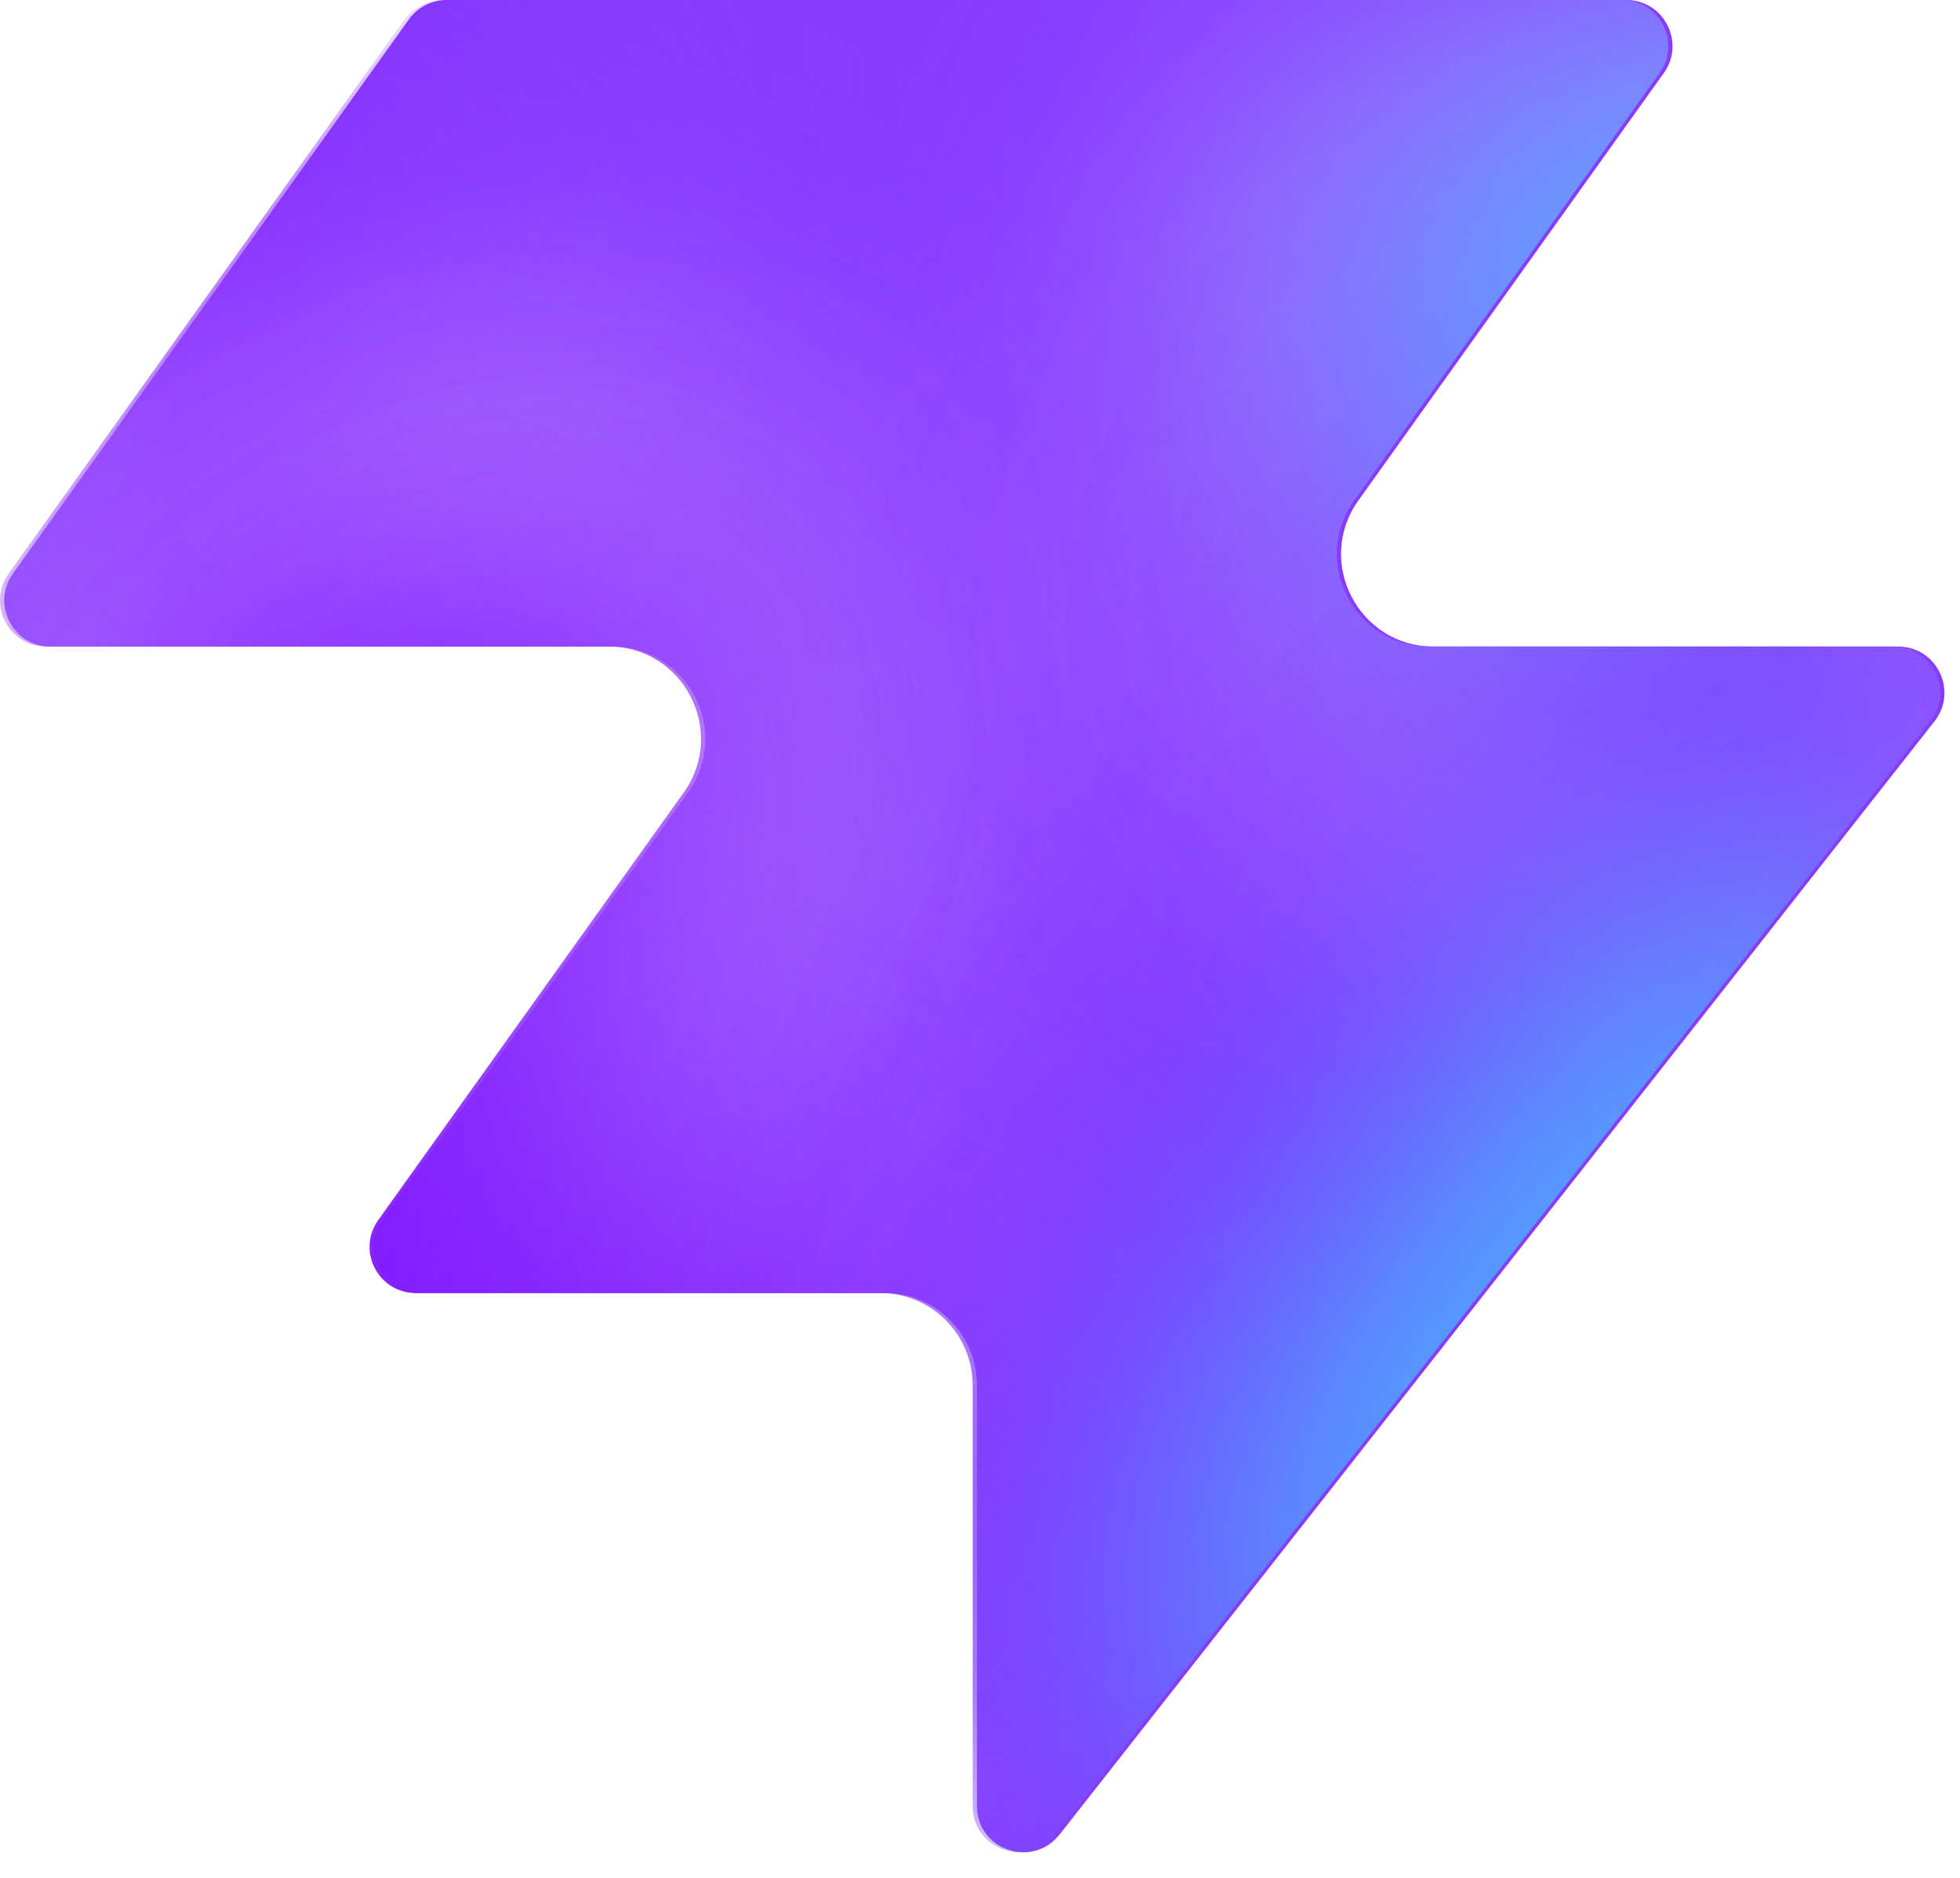
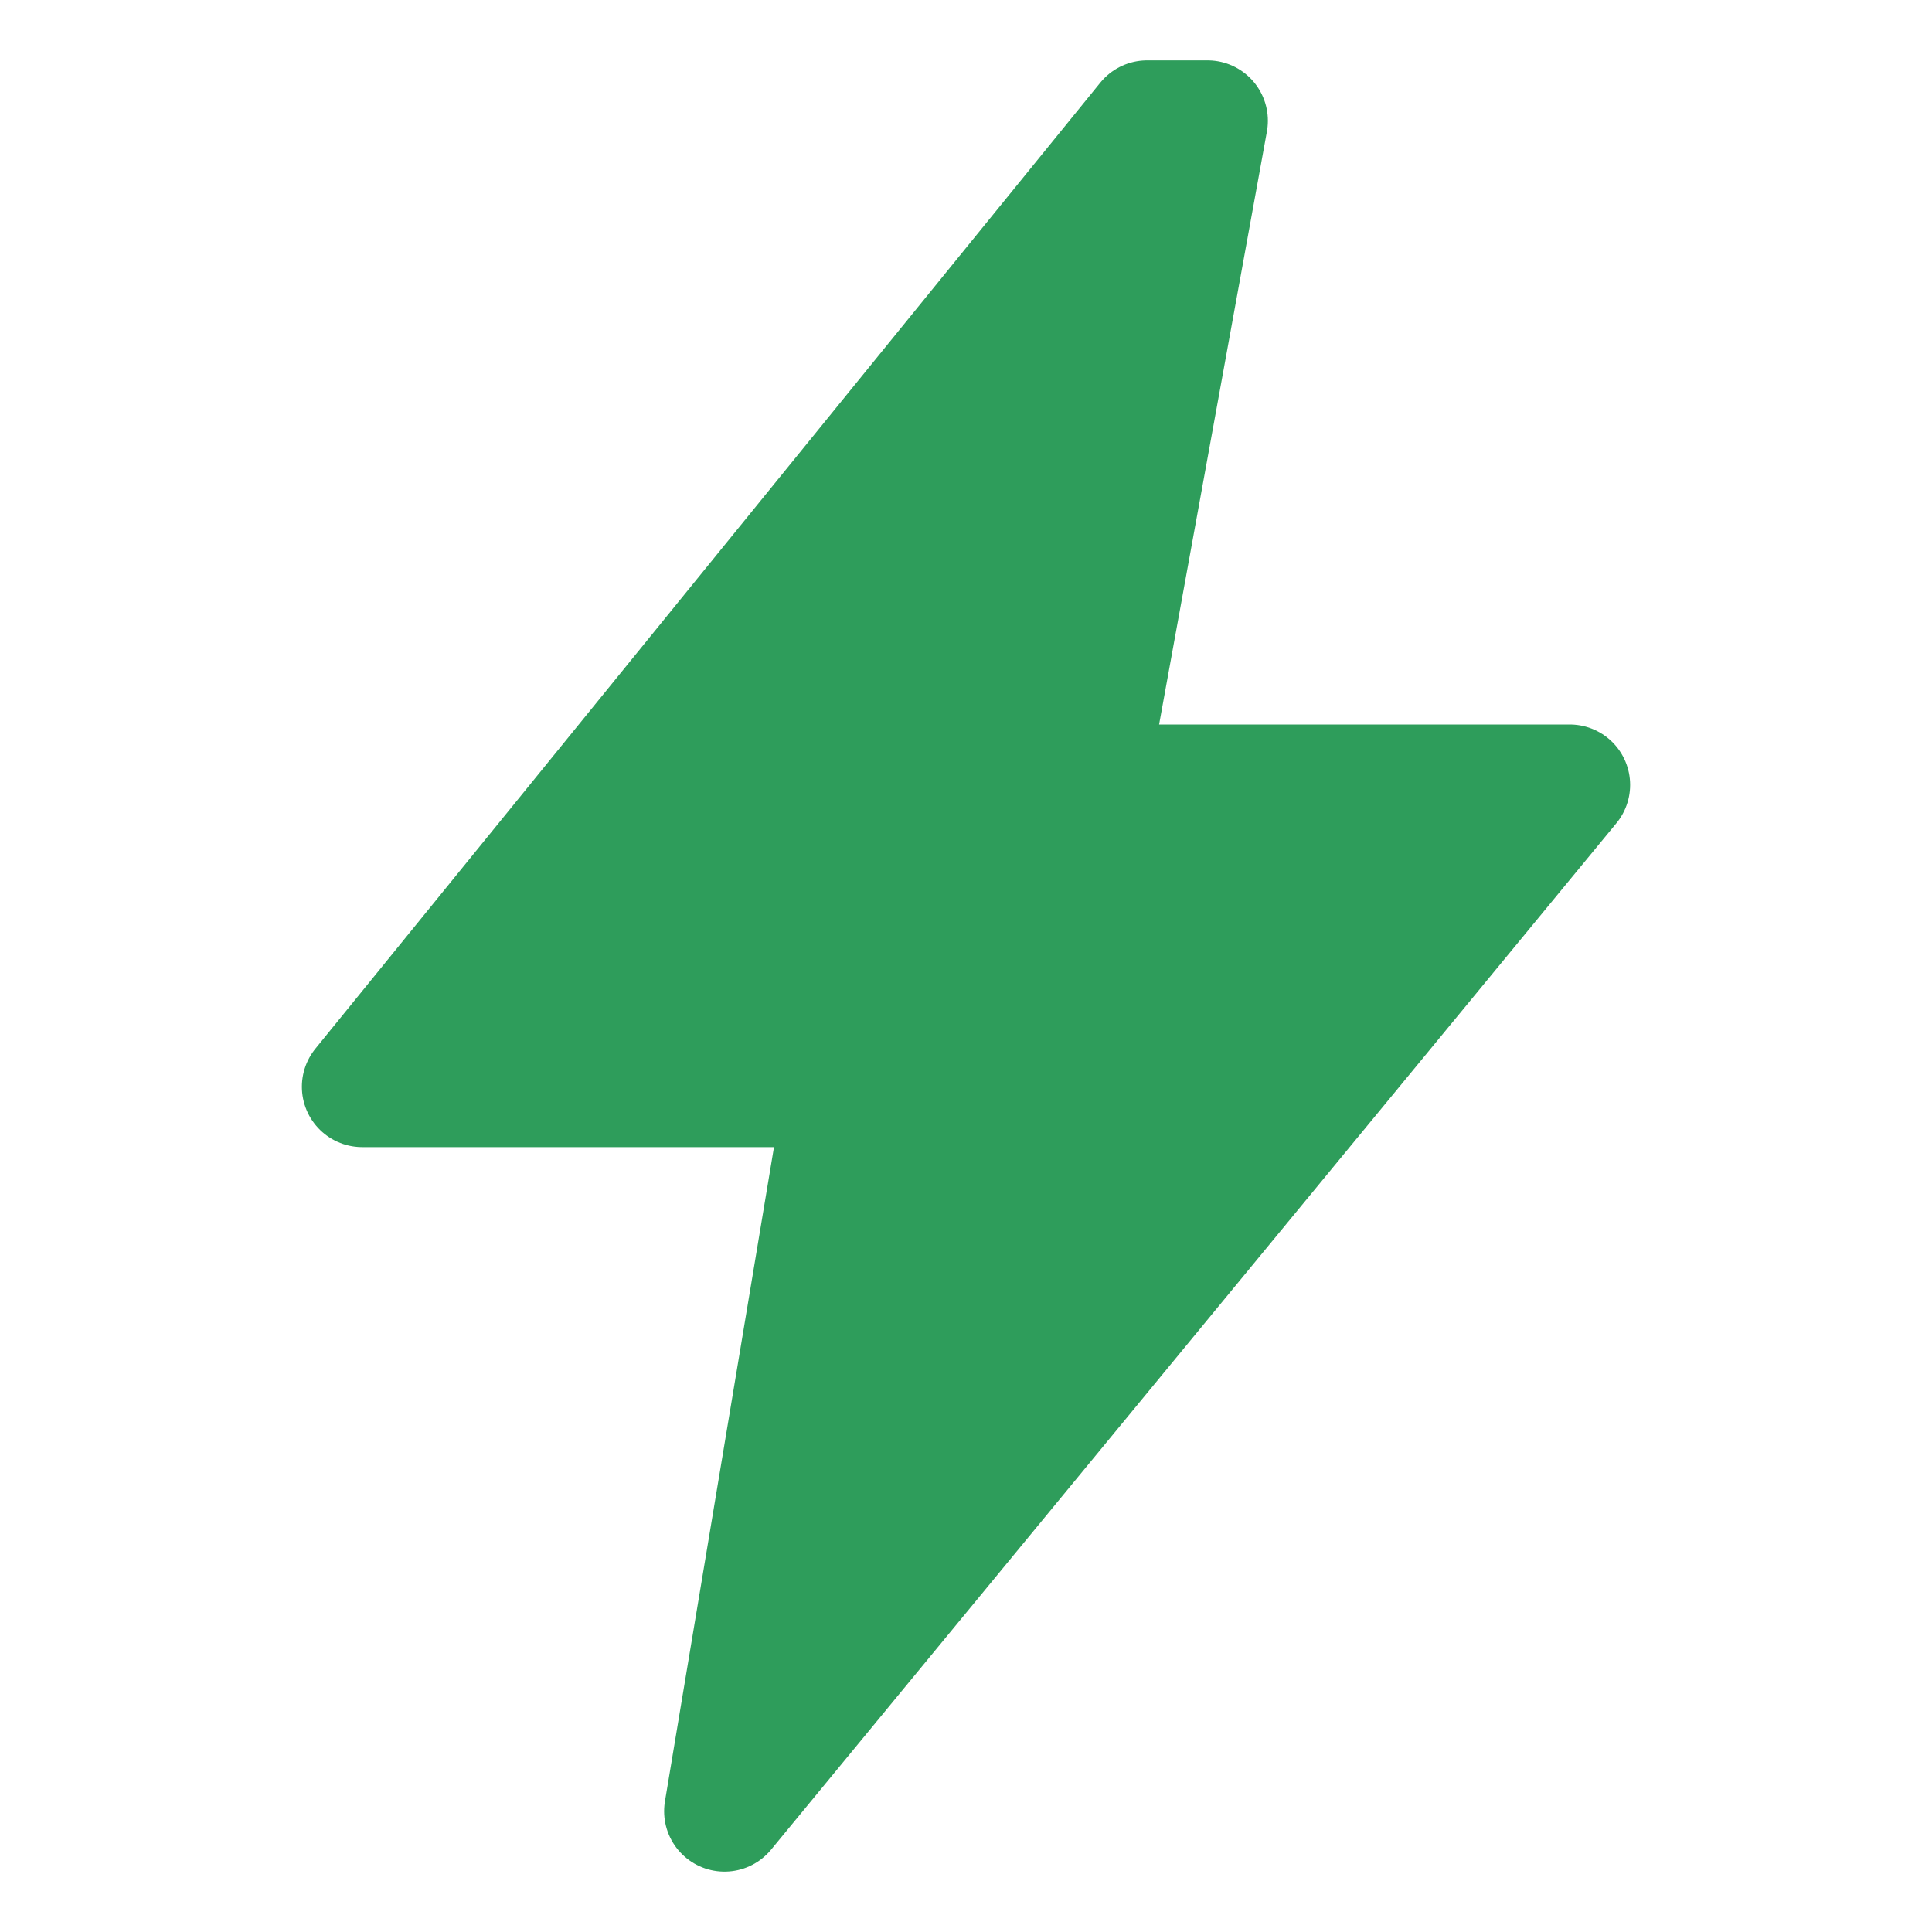
- <svg xmlns="http://www.w3.org/2000/svg" width="48" height="46" fill="none" viewBox="0 0 48 46">
-   <path fill="#863bff" d="M25.946 44.938c-.664.845-2.021.375-2.021-.698V33.937a2.26 2.26 0 0 0-2.262-2.262H10.287c-.92 0-1.456-1.04-.92-1.788l7.48-10.471c1.07-1.497 0-3.578-1.842-3.578H1.237c-.92 0-1.456-1.04-.92-1.788L10.013.474c.214-.297.556-.474.92-.474h28.894c.92 0 1.456 1.04.92 1.788l-7.48 10.471c-1.07 1.498 0 3.579 1.842 3.579h11.377c.943 0 1.473 1.088.89 1.83L25.947 44.94z" style="fill:#863bff;fill:color(display-p3 .525 .23 1);fill-opacity:1" />
-   <mask id="a" width="48" height="46" x="0" y="0" maskUnits="userSpaceOnUse" style="mask-type:alpha">
-     <path fill="#000" d="M25.842 44.938c-.664.844-2.021.375-2.021-.698V33.937a2.26 2.26 0 0 0-2.262-2.262H10.183c-.92 0-1.456-1.04-.92-1.788l7.48-10.471c1.07-1.498 0-3.579-1.842-3.579H1.133c-.92 0-1.456-1.04-.92-1.787L9.91.473c.214-.297.556-.474.92-.474h28.894c.92 0 1.456 1.04.92 1.788l-7.48 10.471c-1.07 1.498 0 3.578 1.842 3.578h11.377c.943 0 1.473 1.088.89 1.832L25.843 44.94z" style="fill:#000;fill-opacity:1" />
-   </mask>
-   <g mask="url(#a)">
-     <g filter="url(#b)">
-       <ellipse cx="5.508" cy="14.704" fill="#ede6ff" rx="5.508" ry="14.704" style="fill:#ede6ff;fill:color(display-p3 .927 .903 1);fill-opacity:1" transform="matrix(.00324 1 1 -.00324 -4.47 31.516)" />
-     </g>
-     <g filter="url(#c)">
-       <ellipse cx="10.399" cy="29.851" fill="#ede6ff" rx="10.399" ry="29.851" style="fill:#ede6ff;fill:color(display-p3 .927 .903 1);fill-opacity:1" transform="matrix(.00324 1 1 -.00324 -39.328 7.883)" />
-     </g>
-     <g filter="url(#d)">
-       <ellipse cx="5.508" cy="30.487" fill="#7e14ff" rx="5.508" ry="30.487" style="fill:#7e14ff;fill:color(display-p3 .492 .077 1);fill-opacity:1" transform="rotate(89.814 -25.913 -14.639)scale(1 -1)" />
-     </g>
-     <g filter="url(#e)">
-       <ellipse cx="5.508" cy="30.599" fill="#7e14ff" rx="5.508" ry="30.599" style="fill:#7e14ff;fill:color(display-p3 .492 .077 1);fill-opacity:1" transform="rotate(89.814 -32.644 -3.334)scale(1 -1)" />
-     </g>
-     <g filter="url(#f)">
-       <ellipse cx="5.508" cy="30.599" fill="#7e14ff" rx="5.508" ry="30.599" style="fill:#7e14ff;fill:color(display-p3 .492 .077 1);fill-opacity:1" transform="matrix(.00324 1 1 -.00324 -34.34 30.47)" />
-     </g>
-     <g filter="url(#g)">
-       <ellipse cx="14.072" cy="22.078" fill="#ede6ff" rx="14.072" ry="22.078" style="fill:#ede6ff;fill:color(display-p3 .927 .903 1);fill-opacity:1" transform="rotate(93.35 24.506 48.493)scale(-1 1)" />
-     </g>
-     <g filter="url(#h)">
-       <ellipse cx="3.47" cy="21.501" fill="#7e14ff" rx="3.47" ry="21.501" style="fill:#7e14ff;fill:color(display-p3 .492 .077 1);fill-opacity:1" transform="rotate(89.009 28.708 47.59)scale(-1 1)" />
-     </g>
-     <g filter="url(#i)">
-       <ellipse cx="3.47" cy="21.501" fill="#7e14ff" rx="3.47" ry="21.501" style="fill:#7e14ff;fill:color(display-p3 .492 .077 1);fill-opacity:1" transform="rotate(89.009 28.708 47.59)scale(-1 1)" />
-     </g>
-     <g filter="url(#j)">
-       <ellipse cx=".387" cy="8.972" fill="#7e14ff" rx="4.407" ry="29.108" style="fill:#7e14ff;fill:color(display-p3 .492 .077 1);fill-opacity:1" transform="rotate(39.51 .387 8.972)" />
-     </g>
-     <g filter="url(#k)">
-       <ellipse cx="47.523" cy="-6.092" fill="#7e14ff" rx="4.407" ry="29.108" style="fill:#7e14ff;fill:color(display-p3 .492 .077 1);fill-opacity:1" transform="rotate(37.892 47.523 -6.092)" />
-     </g>
-     <g filter="url(#l)">
-       <ellipse cx="41.412" cy="6.333" fill="#47bfff" rx="5.971" ry="9.665" style="fill:#47bfff;fill:color(display-p3 .28 .748 1);fill-opacity:1" transform="rotate(37.892 41.412 6.333)" />
-     </g>
-     <g filter="url(#m)">
-       <ellipse cx="-1.879" cy="38.332" fill="#7e14ff" rx="4.407" ry="29.108" style="fill:#7e14ff;fill:color(display-p3 .492 .077 1);fill-opacity:1" transform="rotate(37.892 -1.88 38.332)" />
-     </g>
-     <g filter="url(#n)">
-       <ellipse cx="-1.879" cy="38.332" fill="#7e14ff" rx="4.407" ry="29.108" style="fill:#7e14ff;fill:color(display-p3 .492 .077 1);fill-opacity:1" transform="rotate(37.892 -1.88 38.332)" />
-     </g>
-     <g filter="url(#o)">
-       <ellipse cx="35.651" cy="29.907" fill="#7e14ff" rx="4.407" ry="29.108" style="fill:#7e14ff;fill:color(display-p3 .492 .077 1);fill-opacity:1" transform="rotate(37.892 35.651 29.907)" />
-     </g>
-     <g filter="url(#p)">
-       <ellipse cx="38.418" cy="32.4" fill="#47bfff" rx="5.971" ry="15.297" style="fill:#47bfff;fill:color(display-p3 .28 .748 1);fill-opacity:1" transform="rotate(37.892 38.418 32.4)" />
-     </g>
-   </g>
-   <defs>
-     <filter id="b" width="60.045" height="41.654" x="-19.77" y="16.149" color-interpolation-filters="sRGB" filterUnits="userSpaceOnUse">
-       <feFlood flood-opacity="0" result="BackgroundImageFix" />
-       <feBlend in="SourceGraphic" in2="BackgroundImageFix" result="shape" />
-       <feGaussianBlur result="effect1_foregroundBlur_2002_17158" stdDeviation="7.659" />
-     </filter>
-     <filter id="c" width="90.34" height="51.437" x="-54.613" y="-7.533" color-interpolation-filters="sRGB" filterUnits="userSpaceOnUse">
-       <feFlood flood-opacity="0" result="BackgroundImageFix" />
-       <feBlend in="SourceGraphic" in2="BackgroundImageFix" result="shape" />
-       <feGaussianBlur result="effect1_foregroundBlur_2002_17158" stdDeviation="7.659" />
-     </filter>
-     <filter id="d" width="79.355" height="29.4" x="-49.64" y="2.03" color-interpolation-filters="sRGB" filterUnits="userSpaceOnUse">
-       <feFlood flood-opacity="0" result="BackgroundImageFix" />
-       <feBlend in="SourceGraphic" in2="BackgroundImageFix" result="shape" />
-       <feGaussianBlur result="effect1_foregroundBlur_2002_17158" stdDeviation="4.596" />
-     </filter>
-     <filter id="e" width="79.579" height="29.4" x="-45.045" y="20.029" color-interpolation-filters="sRGB" filterUnits="userSpaceOnUse">
-       <feFlood flood-opacity="0" result="BackgroundImageFix" />
-       <feBlend in="SourceGraphic" in2="BackgroundImageFix" result="shape" />
-       <feGaussianBlur result="effect1_foregroundBlur_2002_17158" stdDeviation="4.596" />
-     </filter>
-     <filter id="f" width="79.579" height="29.4" x="-43.513" y="21.178" color-interpolation-filters="sRGB" filterUnits="userSpaceOnUse">
-       <feFlood flood-opacity="0" result="BackgroundImageFix" />
-       <feBlend in="SourceGraphic" in2="BackgroundImageFix" result="shape" />
-       <feGaussianBlur result="effect1_foregroundBlur_2002_17158" stdDeviation="4.596" />
-     </filter>
-     <filter id="g" width="74.749" height="58.852" x="15.756" y="-17.901" color-interpolation-filters="sRGB" filterUnits="userSpaceOnUse">
-       <feFlood flood-opacity="0" result="BackgroundImageFix" />
-       <feBlend in="SourceGraphic" in2="BackgroundImageFix" result="shape" />
-       <feGaussianBlur result="effect1_foregroundBlur_2002_17158" stdDeviation="7.659" />
-     </filter>
-     <filter id="h" width="61.377" height="25.362" x="23.548" y="2.284" color-interpolation-filters="sRGB" filterUnits="userSpaceOnUse">
-       <feFlood flood-opacity="0" result="BackgroundImageFix" />
-       <feBlend in="SourceGraphic" in2="BackgroundImageFix" result="shape" />
-       <feGaussianBlur result="effect1_foregroundBlur_2002_17158" stdDeviation="4.596" />
-     </filter>
-     <filter id="i" width="61.377" height="25.362" x="23.548" y="2.284" color-interpolation-filters="sRGB" filterUnits="userSpaceOnUse">
-       <feFlood flood-opacity="0" result="BackgroundImageFix" />
-       <feBlend in="SourceGraphic" in2="BackgroundImageFix" result="shape" />
-       <feGaussianBlur result="effect1_foregroundBlur_2002_17158" stdDeviation="4.596" />
-     </filter>
-     <filter id="j" width="56.045" height="63.649" x="-27.636" y="-22.853" color-interpolation-filters="sRGB" filterUnits="userSpaceOnUse">
-       <feFlood flood-opacity="0" result="BackgroundImageFix" />
-       <feBlend in="SourceGraphic" in2="BackgroundImageFix" result="shape" />
-       <feGaussianBlur result="effect1_foregroundBlur_2002_17158" stdDeviation="4.596" />
-     </filter>
-     <filter id="k" width="54.814" height="64.646" x="20.116" y="-38.415" color-interpolation-filters="sRGB" filterUnits="userSpaceOnUse">
-       <feFlood flood-opacity="0" result="BackgroundImageFix" />
-       <feBlend in="SourceGraphic" in2="BackgroundImageFix" result="shape" />
-       <feGaussianBlur result="effect1_foregroundBlur_2002_17158" stdDeviation="4.596" />
-     </filter>
-     <filter id="l" width="33.541" height="35.313" x="24.641" y="-11.323" color-interpolation-filters="sRGB" filterUnits="userSpaceOnUse">
-       <feFlood flood-opacity="0" result="BackgroundImageFix" />
-       <feBlend in="SourceGraphic" in2="BackgroundImageFix" result="shape" />
-       <feGaussianBlur result="effect1_foregroundBlur_2002_17158" stdDeviation="4.596" />
-     </filter>
-     <filter id="m" width="54.814" height="64.646" x="-29.286" y="6.009" color-interpolation-filters="sRGB" filterUnits="userSpaceOnUse">
-       <feFlood flood-opacity="0" result="BackgroundImageFix" />
-       <feBlend in="SourceGraphic" in2="BackgroundImageFix" result="shape" />
-       <feGaussianBlur result="effect1_foregroundBlur_2002_17158" stdDeviation="4.596" />
-     </filter>
-     <filter id="n" width="54.814" height="64.646" x="-29.286" y="6.009" color-interpolation-filters="sRGB" filterUnits="userSpaceOnUse">
-       <feFlood flood-opacity="0" result="BackgroundImageFix" />
-       <feBlend in="SourceGraphic" in2="BackgroundImageFix" result="shape" />
-       <feGaussianBlur result="effect1_foregroundBlur_2002_17158" stdDeviation="4.596" />
-     </filter>
-     <filter id="o" width="54.814" height="64.646" x="8.244" y="-2.416" color-interpolation-filters="sRGB" filterUnits="userSpaceOnUse">
-       <feFlood flood-opacity="0" result="BackgroundImageFix" />
-       <feBlend in="SourceGraphic" in2="BackgroundImageFix" result="shape" />
-       <feGaussianBlur result="effect1_foregroundBlur_2002_17158" stdDeviation="4.596" />
-     </filter>
-     <filter id="p" width="39.409" height="43.623" x="18.713" y="10.588" color-interpolation-filters="sRGB" filterUnits="userSpaceOnUse">
-       <feFlood flood-opacity="0" result="BackgroundImageFix" />
-       <feBlend in="SourceGraphic" in2="BackgroundImageFix" result="shape" />
-       <feGaussianBlur result="effect1_foregroundBlur_2002_17158" stdDeviation="4.596" />
-     </filter>
-   </defs>
+ <svg xmlns="http://www.w3.org/2000/svg" viewBox="0 0 32 32">
+   <path d="M19 2 6 18h8l-2 12 14-17h-8l2-11z" fill="#2e9d5b" stroke="#2e9d5b" stroke-width="2" stroke-linejoin="round" />
</svg>
